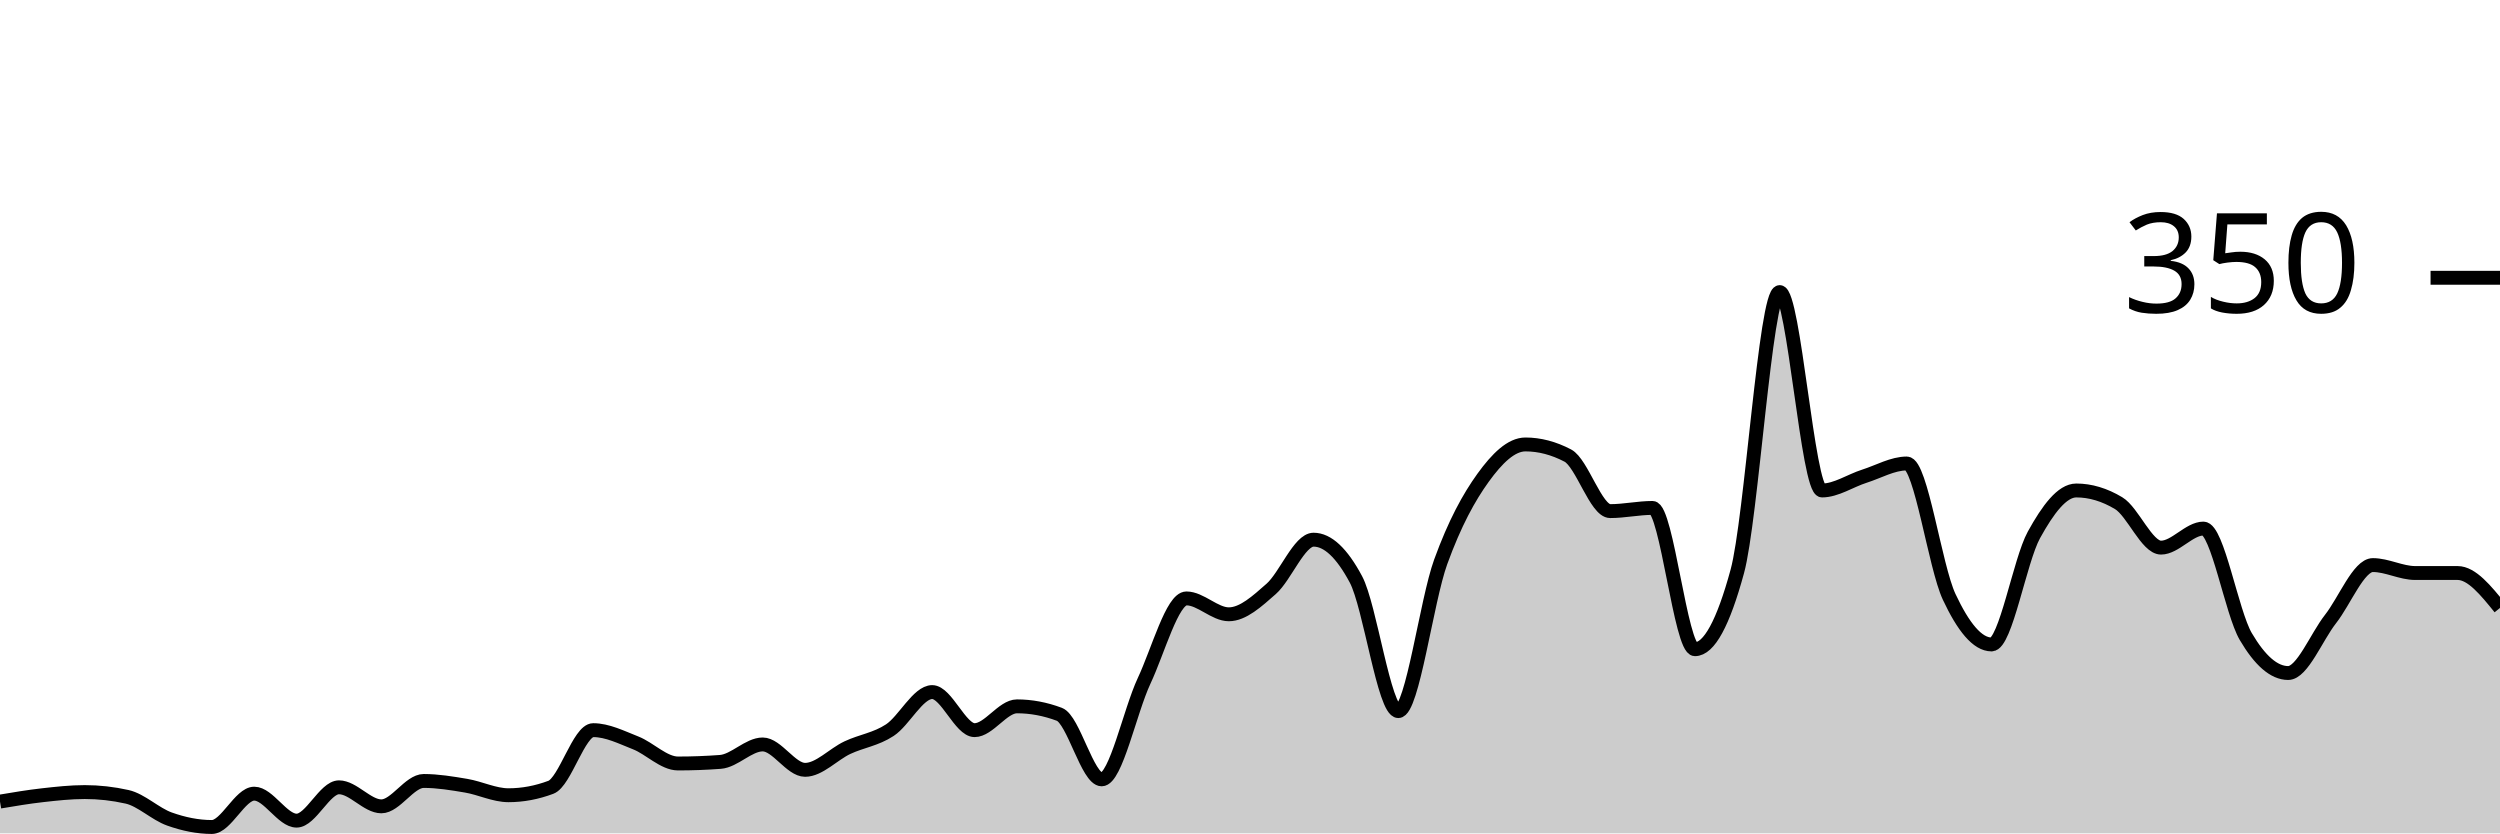
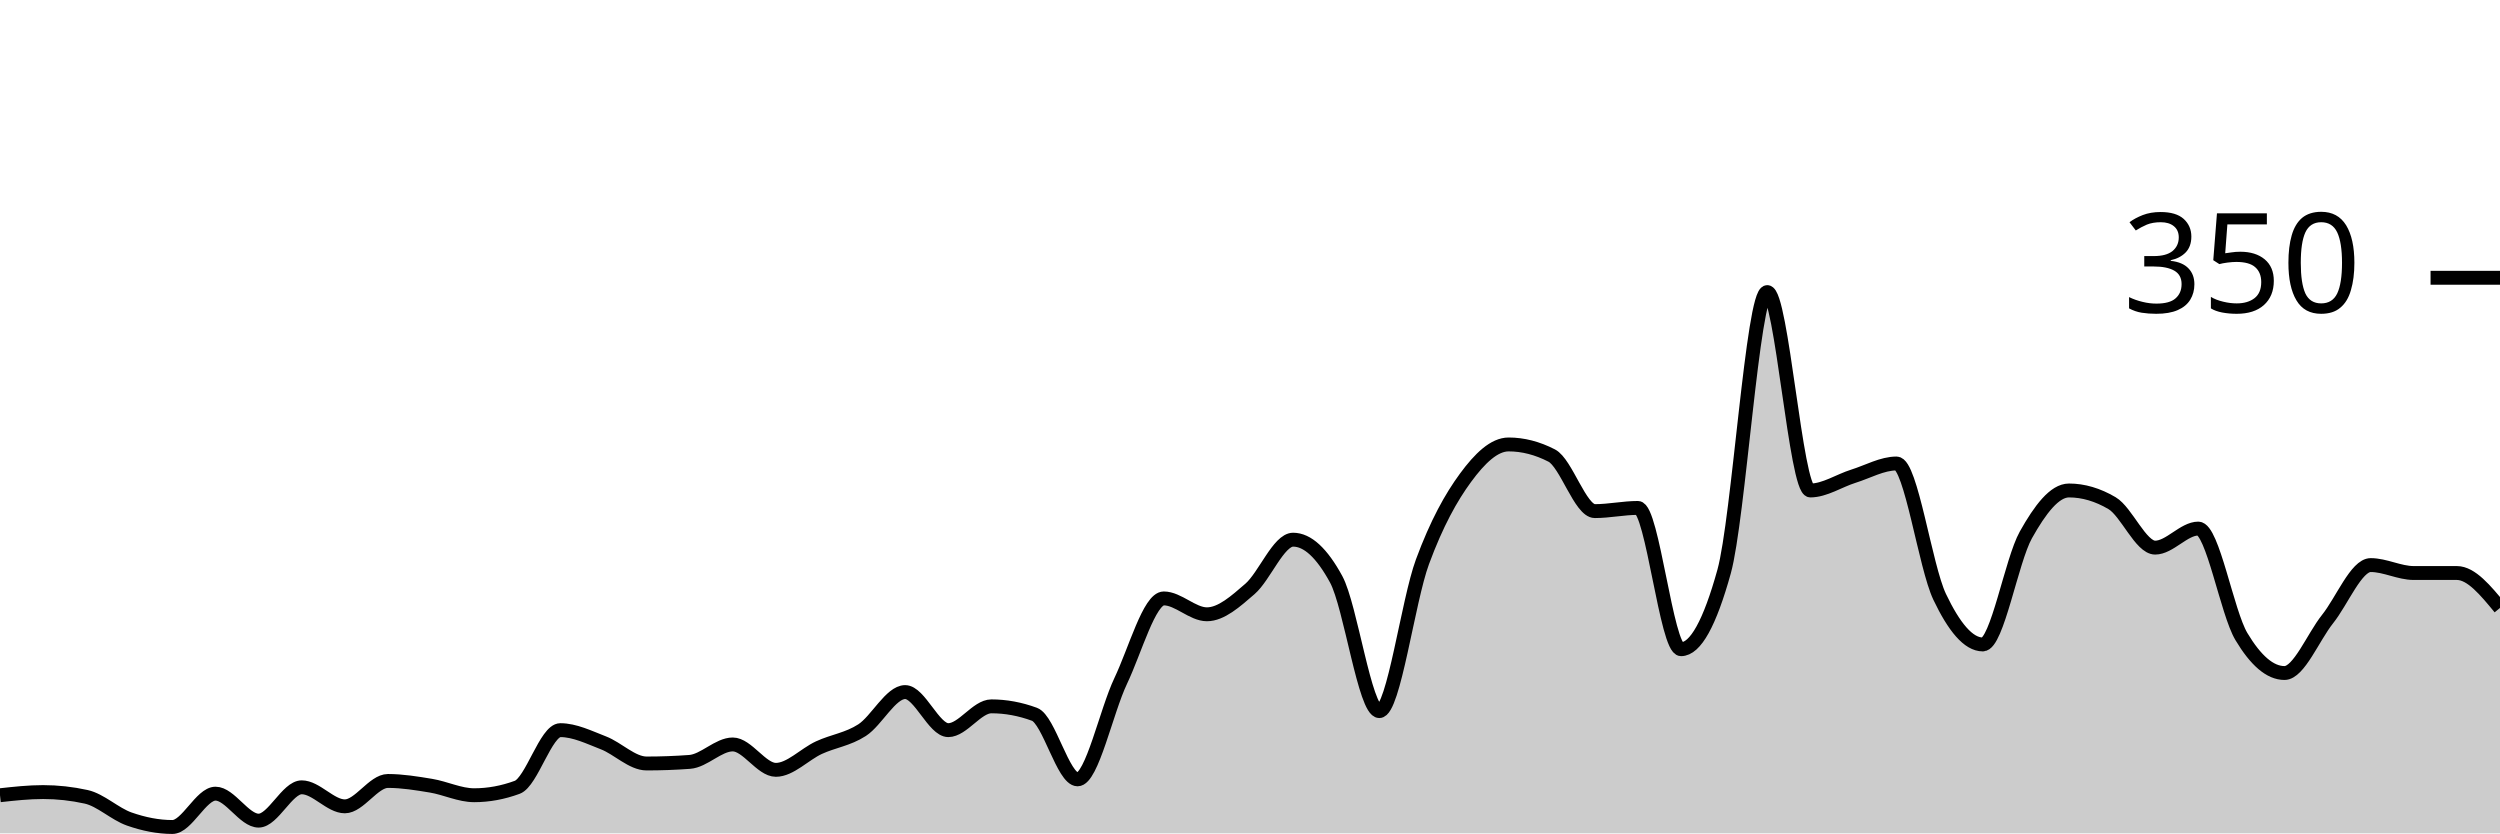
<svg xmlns="http://www.w3.org/2000/svg" viewBox="0 0 180 60">
  <g transform="translate(0,20)">
-     <path class="area" fill="rgba(0, 0, 0, 0.2)" d="M0,37.714C1.017,37.543,2.034,37.371,3.051,37.257C4.068,37.143,5.085,37.029,6.102,37.029C7.119,37.029,8.136,37.143,9.153,37.371C10.169,37.6,11.186,38.61,12.203,38.971C13.22,39.333,14.237,39.543,15.254,39.543C16.271,39.543,17.288,37.143,18.305,37.143C19.322,37.143,20.339,39.086,21.356,39.086C22.373,39.086,23.39,36.686,24.407,36.686C25.424,36.686,26.441,38.057,27.458,38.057C28.475,38.057,29.492,36.229,30.508,36.229C31.525,36.229,32.542,36.4,33.559,36.571C34.576,36.743,35.593,37.257,36.61,37.257C37.627,37.257,38.644,37.067,39.661,36.686C40.678,36.305,41.695,32.571,42.712,32.571C43.729,32.571,44.746,33.086,45.763,33.486C46.78,33.886,47.797,34.971,48.814,34.971C49.831,34.971,50.847,34.933,51.864,34.857C52.881,34.781,53.898,33.6,54.915,33.6C55.932,33.6,56.949,35.429,57.966,35.429C58.983,35.429,60,34.305,61.017,33.829C62.034,33.352,63.051,33.238,64.068,32.571C65.085,31.905,66.102,29.829,67.119,29.829C68.136,29.829,69.153,32.571,70.169,32.571C71.186,32.571,72.203,30.857,73.22,30.857C74.237,30.857,75.254,31.048,76.271,31.429C77.288,31.81,78.305,36.114,79.322,36.114C80.339,36.114,81.356,31.2,82.373,29.029C83.39,26.857,84.407,23.086,85.424,23.086C86.441,23.086,87.458,24.229,88.475,24.229C89.492,24.229,90.508,23.295,91.525,22.4C92.542,21.505,93.559,18.857,94.576,18.857C95.593,18.857,96.61,19.81,97.627,21.714C98.644,23.619,99.661,31.2,100.678,31.2C101.695,31.2,102.712,23.257,103.729,20.457C104.746,17.657,105.763,15.81,106.78,14.4C107.797,12.99,108.814,12,109.831,12C110.847,12,111.864,12.267,112.881,12.8C113.898,13.333,114.915,16.8,115.932,16.8C116.949,16.8,117.966,16.571,118.983,16.571C120,16.571,121.017,26.743,122.034,26.743C123.051,26.743,124.068,24.876,125.085,21.143C126.102,17.41,127.119,1.029,128.136,1.029C129.153,1.029,130.169,15.314,131.186,15.314C132.203,15.314,133.22,14.61,134.237,14.286C135.254,13.962,136.271,13.371,137.288,13.371C138.305,13.371,139.322,20.8,140.339,22.971C141.356,25.143,142.373,26.4,143.39,26.4C144.407,26.4,145.424,20.362,146.441,18.514C147.458,16.667,148.475,15.314,149.492,15.314C150.508,15.314,151.525,15.619,152.542,16.229C153.559,16.838,154.576,19.429,155.593,19.429C156.61,19.429,157.627,18.057,158.644,18.057C159.661,18.057,160.678,24.095,161.695,25.829C162.712,27.562,163.729,28.457,164.746,28.457C165.763,28.457,166.78,25.867,167.797,24.571C168.814,23.276,169.831,20.686,170.847,20.686C171.864,20.686,172.881,21.257,173.898,21.257C174.915,21.257,175.932,21.257,176.949,21.257C177.966,21.257,178.983,22.514,180,23.771L180,40C178.983,40,177.966,40,176.949,40C175.932,40,174.915,40,173.898,40C172.881,40,171.864,40,170.847,40C169.831,40,168.814,40,167.797,40C166.78,40,165.763,40,164.746,40C163.729,40,162.712,40,161.695,40C160.678,40,159.661,40,158.644,40C157.627,40,156.61,40,155.593,40C154.576,40,153.559,40,152.542,40C151.525,40,150.508,40,149.492,40C148.475,40,147.458,40,146.441,40C145.424,40,144.407,40,143.39,40C142.373,40,141.356,40,140.339,40C139.322,40,138.305,40,137.288,40C136.271,40,135.254,40,134.237,40C133.22,40,132.203,40,131.186,40C130.169,40,129.153,40,128.136,40C127.119,40,126.102,40,125.085,40C124.068,40,123.051,40,122.034,40C121.017,40,120,40,118.983,40C117.966,40,116.949,40,115.932,40C114.915,40,113.898,40,112.881,40C111.864,40,110.847,40,109.831,40C108.814,40,107.797,40,106.78,40C105.763,40,104.746,40,103.729,40C102.712,40,101.695,40,100.678,40C99.661,40,98.644,40,97.627,40C96.61,40,95.593,40,94.576,40C93.559,40,92.542,40,91.525,40C90.508,40,89.492,40,88.475,40C87.458,40,86.441,40,85.424,40C84.407,40,83.39,40,82.373,40C81.356,40,80.339,40,79.322,40C78.305,40,77.288,40,76.271,40C75.254,40,74.237,40,73.22,40C72.203,40,71.186,40,70.169,40C69.153,40,68.136,40,67.119,40C66.102,40,65.085,40,64.068,40C63.051,40,62.034,40,61.017,40C60,40,58.983,40,57.966,40C56.949,40,55.932,40,54.915,40C53.898,40,52.881,40,51.864,40C50.847,40,49.831,40,48.814,40C47.797,40,46.78,40,45.763,40C44.746,40,43.729,40,42.712,40C41.695,40,40.678,40,39.661,40C38.644,40,37.627,40,36.61,40C35.593,40,34.576,40,33.559,40C32.542,40,31.525,40,30.508,40C29.492,40,28.475,40,27.458,40C26.441,40,25.424,40,24.407,40C23.39,40,22.373,40,21.356,40C20.339,40,19.322,40,18.305,40C17.288,40,16.271,40,15.254,40C14.237,40,13.22,40,12.203,40C11.186,40,10.169,40,9.153,40C8.136,40,7.119,40,6.102,40C5.085,40,4.068,40,3.051,40C2.034,40,1.017,40,0,40Z" />
-     <path class="line" stroke="black" fill="none" d="M0,37.714C1.017,37.543,2.034,37.371,3.051,37.257C4.068,37.143,5.085,37.029,6.102,37.029C7.119,37.029,8.136,37.143,9.153,37.371C10.169,37.6,11.186,38.61,12.203,38.971C13.22,39.333,14.237,39.543,15.254,39.543C16.271,39.543,17.288,37.143,18.305,37.143C19.322,37.143,20.339,39.086,21.356,39.086C22.373,39.086,23.39,36.686,24.407,36.686C25.424,36.686,26.441,38.057,27.458,38.057C28.475,38.057,29.492,36.229,30.508,36.229C31.525,36.229,32.542,36.4,33.559,36.571C34.576,36.743,35.593,37.257,36.61,37.257C37.627,37.257,38.644,37.067,39.661,36.686C40.678,36.305,41.695,32.571,42.712,32.571C43.729,32.571,44.746,33.086,45.763,33.486C46.78,33.886,47.797,34.971,48.814,34.971C49.831,34.971,50.847,34.933,51.864,34.857C52.881,34.781,53.898,33.6,54.915,33.6C55.932,33.6,56.949,35.429,57.966,35.429C58.983,35.429,60,34.305,61.017,33.829C62.034,33.352,63.051,33.238,64.068,32.571C65.085,31.905,66.102,29.829,67.119,29.829C68.136,29.829,69.153,32.571,70.169,32.571C71.186,32.571,72.203,30.857,73.22,30.857C74.237,30.857,75.254,31.048,76.271,31.429C77.288,31.81,78.305,36.114,79.322,36.114C80.339,36.114,81.356,31.2,82.373,29.029C83.39,26.857,84.407,23.086,85.424,23.086C86.441,23.086,87.458,24.229,88.475,24.229C89.492,24.229,90.508,23.295,91.525,22.4C92.542,21.505,93.559,18.857,94.576,18.857C95.593,18.857,96.61,19.81,97.627,21.714C98.644,23.619,99.661,31.2,100.678,31.2C101.695,31.2,102.712,23.257,103.729,20.457C104.746,17.657,105.763,15.81,106.78,14.4C107.797,12.99,108.814,12,109.831,12C110.847,12,111.864,12.267,112.881,12.8C113.898,13.333,114.915,16.8,115.932,16.8C116.949,16.8,117.966,16.571,118.983,16.571C120,16.571,121.017,26.743,122.034,26.743C123.051,26.743,124.068,24.876,125.085,21.143C126.102,17.41,127.119,1.029,128.136,1.029C129.153,1.029,130.169,15.314,131.186,15.314C132.203,15.314,133.22,14.61,134.237,14.286C135.254,13.962,136.271,13.371,137.288,13.371C138.305,13.371,139.322,20.8,140.339,22.971C141.356,25.143,142.373,26.4,143.39,26.4C144.407,26.4,145.424,20.362,146.441,18.514C147.458,16.667,148.475,15.314,149.492,15.314C150.508,15.314,151.525,15.619,152.542,16.229C153.559,16.838,154.576,19.429,155.593,19.429C156.61,19.429,157.627,18.057,158.644,18.057C159.661,18.057,160.678,24.095,161.695,25.829C162.712,27.562,163.729,28.457,164.746,28.457C165.763,28.457,166.78,25.867,167.797,24.571C168.814,23.276,169.831,20.686,170.847,20.686C171.864,20.686,172.881,21.257,173.898,21.257C174.915,21.257,175.932,21.257,176.949,21.257C177.966,21.257,178.983,22.514,180,23.771" />
+     <path class="area" fill="rgba(0, 0, 0, 0.2)" d="M0,37.257C1.034,37.143,2.069,37.029,3.103,37.029C4.138,37.029,5.172,37.143,6.207,37.371C7.241,37.6,8.276,38.61,9.31,38.971C10.345,39.333,11.379,39.543,12.414,39.543C13.448,39.543,14.483,37.143,15.517,37.143C16.552,37.143,17.586,39.086,18.621,39.086C19.655,39.086,20.69,36.686,21.724,36.686C22.759,36.686,23.793,38.057,24.828,38.057C25.862,38.057,26.897,36.229,27.931,36.229C28.966,36.229,30,36.4,31.034,36.571C32.069,36.743,33.103,37.257,34.138,37.257C35.172,37.257,36.207,37.067,37.241,36.686C38.276,36.305,39.31,32.571,40.345,32.571C41.379,32.571,42.414,33.086,43.448,33.486C44.483,33.886,45.517,34.971,46.552,34.971C47.586,34.971,48.621,34.933,49.655,34.857C50.69,34.781,51.724,33.6,52.759,33.6C53.793,33.6,54.828,35.429,55.862,35.429C56.897,35.429,57.931,34.305,58.966,33.829C60,33.352,61.034,33.238,62.069,32.571C63.103,31.905,64.138,29.829,65.172,29.829C66.207,29.829,67.241,32.571,68.276,32.571C69.31,32.571,70.345,30.857,71.379,30.857C72.414,30.857,73.448,31.048,74.483,31.429C75.517,31.81,76.552,36.114,77.586,36.114C78.621,36.114,79.655,31.2,80.69,29.029C81.724,26.857,82.759,23.086,83.793,23.086C84.828,23.086,85.862,24.229,86.897,24.229C87.931,24.229,88.966,23.295,90,22.4C91.034,21.505,92.069,18.857,93.103,18.857C94.138,18.857,95.172,19.81,96.207,21.714C97.241,23.619,98.276,31.2,99.31,31.2C100.345,31.2,101.379,23.257,102.414,20.457C103.448,17.657,104.483,15.81,105.517,14.4C106.552,12.99,107.586,12,108.621,12C109.655,12,110.69,12.267,111.724,12.8C112.759,13.333,113.793,16.8,114.828,16.8C115.862,16.8,116.897,16.571,117.931,16.571C118.966,16.571,120,26.743,121.034,26.743C122.069,26.743,123.103,24.876,124.138,21.143C125.172,17.41,126.207,1.029,127.241,1.029C128.276,1.029,129.31,15.314,130.345,15.314C131.379,15.314,132.414,14.61,133.448,14.286C134.483,13.962,135.517,13.371,136.552,13.371C137.586,13.371,138.621,20.8,139.655,22.971C140.69,25.143,141.724,26.4,142.759,26.4C143.793,26.4,144.828,20.362,145.862,18.514C146.897,16.667,147.931,15.314,148.966,15.314C150,15.314,151.034,15.619,152.069,16.229C153.103,16.838,154.138,19.429,155.172,19.429C156.207,19.429,157.241,18.057,158.276,18.057C159.31,18.057,160.345,24.095,161.379,25.829C162.414,27.562,163.448,28.457,164.483,28.457C165.517,28.457,166.552,25.867,167.586,24.571C168.621,23.276,169.655,20.686,170.69,20.686C171.724,20.686,172.759,21.257,173.793,21.257C174.828,21.257,175.862,21.257,176.897,21.257C177.931,21.257,178.966,22.514,180,23.771L180,40C178.966,40,177.931,40,176.897,40C175.862,40,174.828,40,173.793,40C172.759,40,171.724,40,170.69,40C169.655,40,168.621,40,167.586,40C166.552,40,165.517,40,164.483,40C163.448,40,162.414,40,161.379,40C160.345,40,159.31,40,158.276,40C157.241,40,156.207,40,155.172,40C154.138,40,153.103,40,152.069,40C151.034,40,150,40,148.966,40C147.931,40,146.897,40,145.862,40C144.828,40,143.793,40,142.759,40C141.724,40,140.69,40,139.655,40C138.621,40,137.586,40,136.552,40C135.517,40,134.483,40,133.448,40C132.414,40,131.379,40,130.345,40C129.31,40,128.276,40,127.241,40C126.207,40,125.172,40,124.138,40C123.103,40,122.069,40,121.034,40C120,40,118.966,40,117.931,40C116.897,40,115.862,40,114.828,40C113.793,40,112.759,40,111.724,40C110.69,40,109.655,40,108.621,40C107.586,40,106.552,40,105.517,40C104.483,40,103.448,40,102.414,40C101.379,40,100.345,40,99.31,40C98.276,40,97.241,40,96.207,40C95.172,40,94.138,40,93.103,40C92.069,40,91.034,40,90,40C88.966,40,87.931,40,86.897,40C85.862,40,84.828,40,83.793,40C82.759,40,81.724,40,80.69,40C79.655,40,78.621,40,77.586,40C76.552,40,75.517,40,74.483,40C73.448,40,72.414,40,71.379,40C70.345,40,69.31,40,68.276,40C67.241,40,66.207,40,65.172,40C64.138,40,63.103,40,62.069,40C61.034,40,60,40,58.966,40C57.931,40,56.897,40,55.862,40C54.828,40,53.793,40,52.759,40C51.724,40,50.69,40,49.655,40C48.621,40,47.586,40,46.552,40C45.517,40,44.483,40,43.448,40C42.414,40,41.379,40,40.345,40C39.31,40,38.276,40,37.241,40C36.207,40,35.172,40,34.138,40C33.103,40,32.069,40,31.034,40C30,40,28.966,40,27.931,40C26.897,40,25.862,40,24.828,40C23.793,40,22.759,40,21.724,40C20.69,40,19.655,40,18.621,40C17.586,40,16.552,40,15.517,40C14.483,40,13.448,40,12.414,40C11.379,40,10.345,40,9.31,40C8.276,40,7.241,40,6.207,40C5.172,40,4.138,40,3.103,40C2.069,40,1.034,40,0,40Z" />
+     <path class="line" stroke="black" fill="none" d="M0,37.257C1.034,37.143,2.069,37.029,3.103,37.029C4.138,37.029,5.172,37.143,6.207,37.371C7.241,37.6,8.276,38.61,9.31,38.971C10.345,39.333,11.379,39.543,12.414,39.543C13.448,39.543,14.483,37.143,15.517,37.143C16.552,37.143,17.586,39.086,18.621,39.086C19.655,39.086,20.69,36.686,21.724,36.686C22.759,36.686,23.793,38.057,24.828,38.057C25.862,38.057,26.897,36.229,27.931,36.229C28.966,36.229,30,36.4,31.034,36.571C32.069,36.743,33.103,37.257,34.138,37.257C35.172,37.257,36.207,37.067,37.241,36.686C38.276,36.305,39.31,32.571,40.345,32.571C41.379,32.571,42.414,33.086,43.448,33.486C44.483,33.886,45.517,34.971,46.552,34.971C47.586,34.971,48.621,34.933,49.655,34.857C50.69,34.781,51.724,33.6,52.759,33.6C53.793,33.6,54.828,35.429,55.862,35.429C56.897,35.429,57.931,34.305,58.966,33.829C60,33.352,61.034,33.238,62.069,32.571C63.103,31.905,64.138,29.829,65.172,29.829C66.207,29.829,67.241,32.571,68.276,32.571C69.31,32.571,70.345,30.857,71.379,30.857C72.414,30.857,73.448,31.048,74.483,31.429C75.517,31.81,76.552,36.114,77.586,36.114C78.621,36.114,79.655,31.2,80.69,29.029C81.724,26.857,82.759,23.086,83.793,23.086C84.828,23.086,85.862,24.229,86.897,24.229C87.931,24.229,88.966,23.295,90,22.4C91.034,21.505,92.069,18.857,93.103,18.857C94.138,18.857,95.172,19.81,96.207,21.714C97.241,23.619,98.276,31.2,99.31,31.2C100.345,31.2,101.379,23.257,102.414,20.457C103.448,17.657,104.483,15.81,105.517,14.4C106.552,12.99,107.586,12,108.621,12C109.655,12,110.69,12.267,111.724,12.8C112.759,13.333,113.793,16.8,114.828,16.8C115.862,16.8,116.897,16.571,117.931,16.571C118.966,16.571,120,26.743,121.034,26.743C122.069,26.743,123.103,24.876,124.138,21.143C125.172,17.41,126.207,1.029,127.241,1.029C128.276,1.029,129.31,15.314,130.345,15.314C131.379,15.314,132.414,14.61,133.448,14.286C134.483,13.962,135.517,13.371,136.552,13.371C137.586,13.371,138.621,20.8,139.655,22.971C140.69,25.143,141.724,26.4,142.759,26.4C143.793,26.4,144.828,20.362,145.862,18.514C146.897,16.667,147.931,15.314,148.966,15.314C150,15.314,151.034,15.619,152.069,16.229C153.103,16.838,154.138,19.429,155.172,19.429C156.207,19.429,157.241,18.057,158.276,18.057C159.31,18.057,160.345,24.095,161.379,25.829C162.414,27.562,163.448,28.457,164.483,28.457C165.517,28.457,166.552,25.867,167.586,24.571C168.621,23.276,169.655,20.686,170.69,20.686C171.724,20.686,172.759,21.257,173.793,21.257C174.828,21.257,175.862,21.257,176.897,21.257C177.931,21.257,178.966,22.514,180,23.771" />
    <path class="axis-ceiling" stroke-width="1" stroke="black" fill="none" d="M175,0L180,0" />
    <text class="axis-ceiling-label" font-family="sans-serif" text-anchor="end" font-size="10px" x="170" y="2.5">350</text>
  </g>
</svg>
